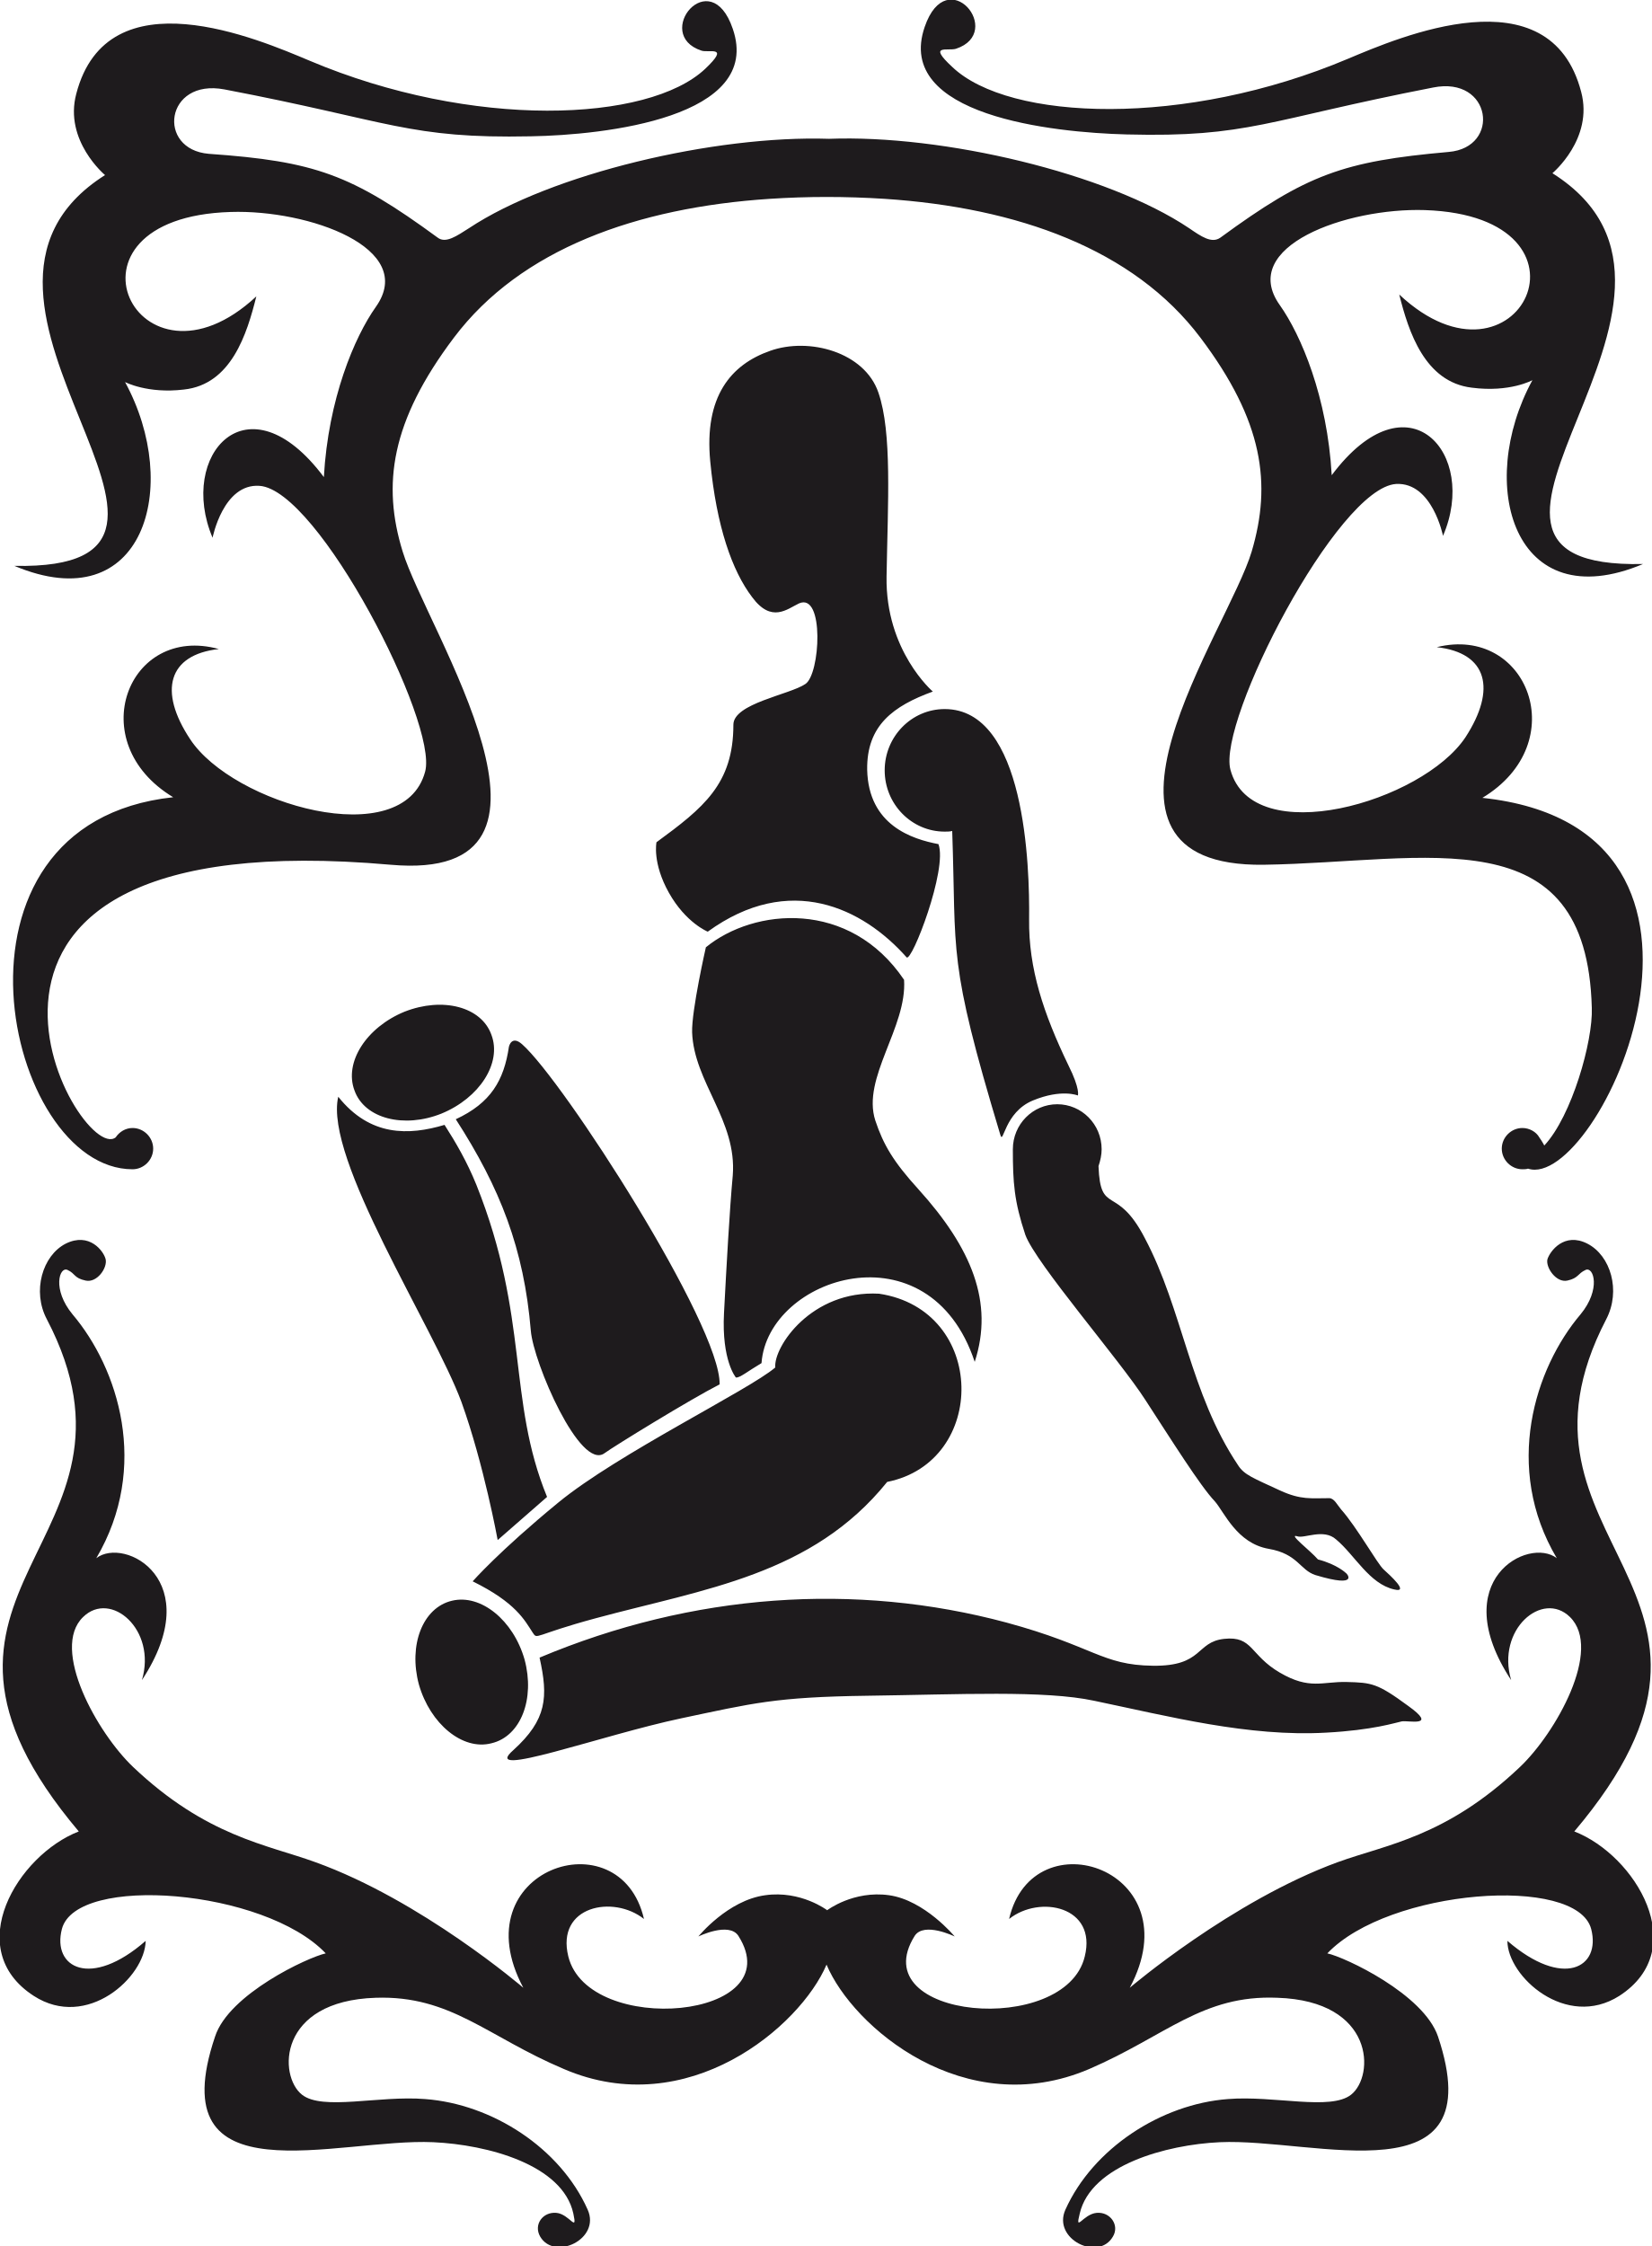
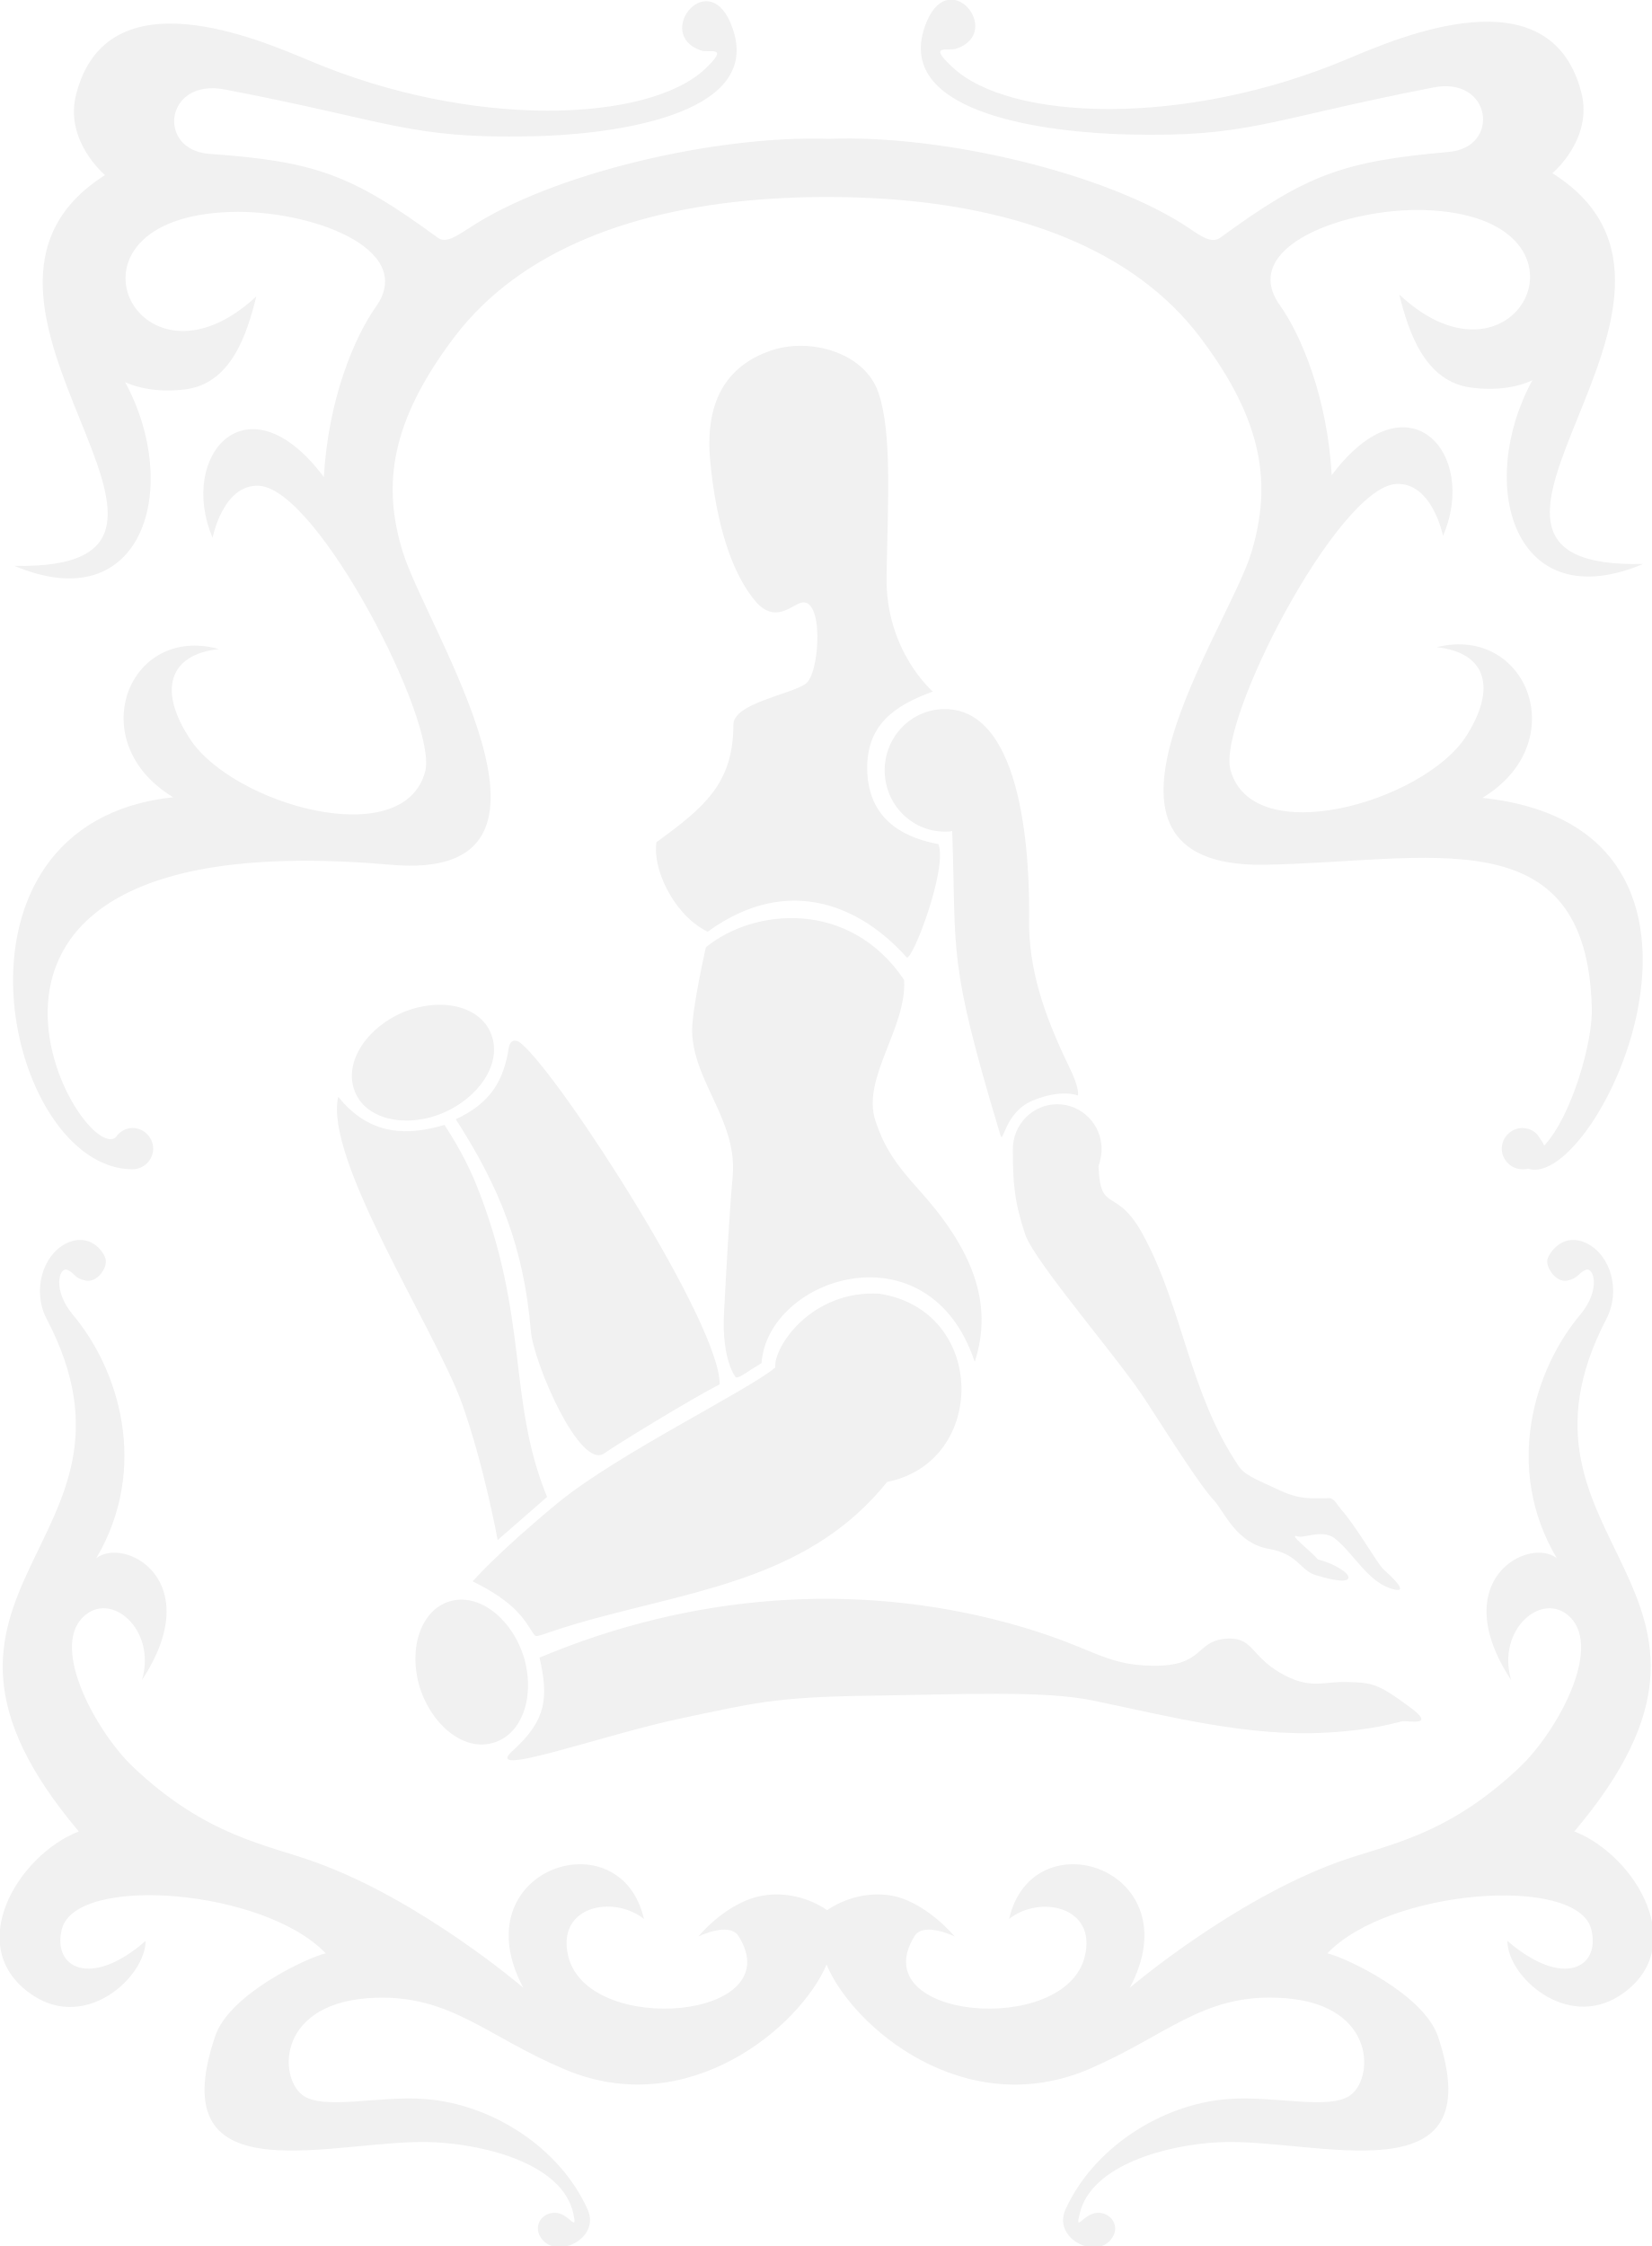
<svg xmlns="http://www.w3.org/2000/svg" viewBox="0 0 264.2 359.2" id="svg2" version="1.1">
  <defs id="defs8" />
-   <path fill="#1e1b1d" d="M111.7,309.7c0,0,4.9-2.4,6.4-0.1c8.5,13.4-24,16.2-27.2,3.3                 c-2-8.1,7.2-9.9,12.1-6c-3.8-16.5-29.4-7.9-19.3,11c0,0-16.3-14-33.3-20.1c-7.7-2.8-17.4-4.1-29.1-15.2c-5.7-5.4-13.3-18.9-8-24                 c4.4-4.3,11.8,2,9.4,10.1c10.5-16-2.8-23-7.3-19.5c8.6-14.6,3.5-30.4-3.8-39c-3.3-4-2.1-7.7-0.8-7.1c1.3,0.6,1,1.3,2.9,1.7                 c1.8,0.4,3.5-2,3.2-3.4c-0.3-1.3-2.6-4.4-6.4-2.5c-3.7,1.9-5.4,7.6-3,12.1c18.8,36-27.9,42.8,5.1,81.9c-9.8,3.8-18.8,18.8-7.2,26.3                 c8.5,5.5,17.8-3,17.9-8.8c-8.8,7.7-15,4.3-13.4-1.9c2.3-8.8,32.4-6.4,42.2,3.9c-2.8,0.6-15.5,6.5-17.7,13.3                 c-8.9,26.3,19.6,16.2,34.9,16.9c8.7,0.4,20.7,3.6,22.4,11.4c0.7,3.2-0.6,0.1-2.7-0.1c-2.2-0.2-3.7,1.9-2.6,3.8                 c2.3,3.9,9.7,0.4,7.6-4.3c-4.4-9.9-15.3-16.9-26-17.7c-7.4-0.6-16.4,1.9-19.7-0.7c-3.8-3-3.9-15,11.8-15.5                 c12-0.4,17.8,6.2,30.1,11.4c19.8,8.5,37.8-6.8,42-16.7l0,0l0,0c4.2,10,22.1,25.2,42,16.7c12.3-5.3,18.1-11.9,30.1-11.4                 c15.6,0.5,15.6,12.5,11.8,15.5c-3.3,2.6-12.3,0.1-19.7,0.7c-10.7,0.8-21.6,7.9-26,17.7c-2.1,4.7,5.3,8.3,7.6,4.3                 c1.1-1.8-0.4-4-2.6-3.8c-2.2,0.2-3.5,3.3-2.7,0.1c1.8-7.7,13.8-11,22.4-11.4c15.2-0.7,43.7,9.4,34.9-16.9                 c-2.3-6.8-14.9-12.7-17.7-13.3c9.8-10.3,39.9-12.6,42.2-3.9c1.6,6.2-4.5,9.6-13.4,1.9c0,5.7,9.4,14.2,17.9,8.8                 c11.6-7.5,2.6-22.5-7.2-26.3c33.1-39.1-13.6-45.9,5.1-81.9c2.4-4.6,0.7-10.2-3-12.1c-3.7-1.9-6,1.2-6.4,2.5                 c-0.3,1.3,1.4,3.8,3.2,3.4c1.8-0.4,1.6-1.1,2.9-1.7c1.3-0.6,2.5,3.1-0.8,7.1c-7.3,8.6-12.4,24.5-3.8,39c-4.5-3.5-17.8,3.5-7.3,19.5                 c-2.4-8.1,5-14.4,9.4-10.1c5.3,5.2-2.3,18.6-8,24c-11.8,11.2-21.4,12.4-29.1,15.2c-17,6.2-33.3,20.1-33.3,20.1                 c10.1-18.9-15.5-27.5-19.3-11c4.9-3.9,14.1-2,12.1,6c-3.1,12.9-35.6,10.1-27.2-3.3c1.5-2.3,6.4,0.1,6.4,0.1s-4.8-5.8-10.5-6.6                 c-5.7-0.8-9.9,2.4-9.9,2.4s-4.2-3.2-9.9-2.4C116.4,303.9,111.7,309.7,111.7,309.7L111.7,309.7z M237.1,127.6                 c45.9,4.9,18.4,63,7.3,59.3c-0.3,0.1-0.6,0.1-0.9,0.1c-1.8,0-3.3-1.5-3.3-3.3c0-1.8,1.5-3.3,3.3-3.3c1.1,0,2.2,0.6,2.7,1.5                 c0.5,0.7,0.8,1.3,0.8,1.3c4.4-4.7,7.8-16.7,7.6-22c-0.8-30.9-26.2-23.3-52.5-22.9c-32.8,0.4-5.6-37.6-1.9-50.1                 c3.2-10.8,1.9-20.8-8.2-34.2c-10.7-14.2-29.3-20.8-50.5-22.2c-3.1-0.2-6.2-0.3-9.3-0.3c-3,0-6,0.1-9.1,0.3                 c-21.2,1.4-39.8,8-50.5,22.2c-10.1,13.4-11.5,23.5-8.2,34.2c3.8,12.5,30.8,53-1.9,50.1c-81.3-7.2-49.9,48.3-44,43.6                 c0.6-0.9,1.6-1.5,2.7-1.5c1.8,0,3.3,1.5,3.3,3.3c0,1.8-1.5,3.3-3.3,3.3c-20.4,0-32.6-55.3,6.5-59.5c-14.6-8.8-7.2-27.7,7.3-23.7                 c-8.1,0.9-9.7,6.7-4.6,14.4c6.8,10.4,34.1,18.3,37.6,5.2c2.1-7.8-17.1-45.1-26.5-45.7c-5.8-0.4-7.5,8.3-7.5,8.3                 c-5.6-13.2,5.6-26,17.8-9.7c0.7-12.5,4.9-22.4,8.3-27.2c6.7-9.4-10.7-15.6-23.2-15.2c-29.6,0.9-14.9,31.2,4.1,13.5                 c-1.5,6-4,14.1-11.6,14.9C23.6,63,20,61.1,20,61.1c9.1,16.7,3,38.1-17.7,29.4C42.5,91.3-14.8,48,16.8,28c0,0-6.6-5.5-4.6-13                 c5-19.2,29.2-8.7,37.3-5.3c26,11,54.2,9.9,63.3,1.3c4-3.8,0.6-2.5-0.6-2.9c-7.9-2.6,1.4-14.1,5-3.5c4.9,14.2-20.5,17-32.3,17.2                 c-19.5,0.4-22.3-2.4-49-7.5c-9.5-1.8-10.9,9.6-2.5,10.3C50.4,25.8,56.2,27.9,70,38c1.3,1,3.1-0.3,5-1.5                 c13.1-8.7,39.3-14.9,57.6-14.3c18.2-0.7,44.5,5.5,57.6,14.3c1.9,1.3,3.6,2.5,5,1.5c13.8-10.1,19.6-12.2,36.5-13.7                 c8.4-0.7,6.9-12.2-2.5-10.3c-26.7,5.2-29.5,8-49,7.5c-11.8-0.3-37.2-3-32.3-17.2c3.6-10.5,12.9,0.9,5,3.5c-1.3,0.4-4.6-0.8-0.6,2.9                 c9.1,8.7,37.3,9.7,63.3-1.3c8.1-3.4,32.3-13.9,37.3,5.3c2,7.5-4.6,13-4.6,13c31.7,20-25.7,63.4,14.5,62.5                 c-20.7,8.7-26.8-12.7-17.7-29.4c0,0-3.6,2-9.7,1.2c-7.5-0.9-10.1-8.9-11.6-14.9c19,17.8,33.7-12.5,4.1-13.5                 c-12.5-0.4-29.9,5.8-23.2,15.2c3.4,4.8,7.6,14.7,8.3,27.2c12.2-16.3,23.5-3.5,17.8,9.7c0,0-1.7-8.6-7.5-8.3                 c-9.4,0.6-28.6,37.9-26.5,45.7c3.5,13,30.7,5.2,37.6-5.2c5-7.7,3.5-13.5-4.6-14.4C244.3,99.9,251.7,118.8,237.1,127.6L237.1,127.6z                  M149.2,110.6c0,0-7.6-6.5-7.4-18.4c0.2-11.9,0.9-23-1.3-29.4c-2.2-6.5-11.1-8.9-17.3-6.7c-6.3,2.2-10.6,7.3-9.6,17.7                 c1,10.4,3.5,17.5,6.7,21.7c3.1,4.2,5.6,1.9,7.5,1c4.1-1.8,3.4,11.4,1,12.9c-2.5,1.7-11.5,3.1-11.5,6.5c0,9.5-4.8,13.3-12.3,18.8                 c0,0-0.7,3.3,2,8.1c2.7,4.8,6.2,6.2,6.2,6.2c13.1-9.5,24.8-3.8,31.8,4.1c0.8,0.9,6.6-14.1,5.1-18.1c-4.2-0.8-11.2-3-11.4-11.9                 C138.6,116,142.9,112.9,149.2,110.6L149.2,110.6z M112.9,151.5c7.7-6.3,23-7.7,31.7,5.2c0.5,7.6-6.8,15.7-4.6,22.5                 c1.3,3.9,2.9,6.6,6.9,11c8.5,9.4,12.1,18.1,9,27.6c-7.3-22-33.1-13.6-34.1,0.2c-2.2,1.3-3.5,2.4-4.1,2.3c0,0-2.3-2.7-1.9-10.3                 s0.9-16.6,1.4-22c0.7-8.8-6.2-14.9-6.5-22.9C110.6,161.6,112.9,151.5,112.9,151.5L112.9,151.5z M164.6,147                 c0.1-8.5-0.6-33.6-13.5-33.6c-5.3,0-9.6,4.4-9.6,9.8c0,5.4,4.3,9.8,9.6,9.8c0.4,0,0.8,0,1.2-0.1c0.7,20-0.8,20.4,7.7,48.6                 c0.5,1.7,0.6-3.6,5.2-5.5c4.6-1.9,7.2-0.8,7.2-0.8s0.4-1-1.5-4.8C166.9,162.1,164.5,154.9,164.6,147L164.6,147z M162,183.8                 c0-4,3.2-7.2,7.1-7.2c3.9,0,7.1,3.2,7.1,7.2c0,0.9-0.2,1.8-0.5,2.7c0.3,8,2.9,2.8,7.4,11.5c6.1,11.5,7.2,24.8,14.9,36.3                 c1,1.6,2.5,2.1,6.8,4.1c3.3,1.5,4.9,1.2,7.8,1.2c0.8,0,1.3,1.1,1.9,1.8c2.5,2.8,5.8,8.7,6.8,9.6c1,0.9,4.2,3.8,1.7,3.2                 c-4-0.9-6.3-5.5-9.3-8c-2-1.8-5.1-0.1-6.2-0.5c-1.6-0.5,2.1,2.3,3.3,3.7c3.1,0.8,4.5,2.2,4.5,2.2c0-0.1,2.4,2.5-4.9,0.3                 c-2.5-0.8-2.8-3.4-7.5-4.2c-5.1-0.9-7.1-5.9-8.6-7.6c-2.3-2.4-7-9.9-11.1-16.2c-4.1-6.4-17.5-21.8-19.2-26.4                 C162.2,192.1,162,189.1,162,183.8L162,183.8z M140.6,206.9c17.3,2.6,17.4,26.9,1.3,30.1c-12,14.9-29.2,17.1-46.6,21.8                 c-10,2.7-9.3,3.5-10.1,2.3c-1.3-2-2.7-4.8-9.6-8.2c0,0,4.2-4.8,13.7-12.6c9.5-7.8,30.5-18,34.7-21.6                 C123.7,215.4,129.8,206.3,140.6,206.9L140.6,206.9z M86.3,265.1c24.5-10.3,50.5-12.1,74.7-5.6c14,3.8,15.2,6.8,23.4,6.9                 c8.1,0.1,6.8-3.8,11.4-4.3c4.6-0.5,4.1,2.6,8.9,5.4c4.8,2.8,6.8,1.4,10.7,1.5c4,0.1,4.9,0.2,9.8,3.8c4.9,3.5,0,2.3-1,2.5                 c-1,0.2-4.6,1.4-12.1,1.8c-12.4,0.7-25.1-2.6-37.1-5.1c-7.9-1.7-21.6-1-36.3-0.8c-14.7,0.2-18.3,1.2-29.7,3.6                 c-12.8,2.7-32.4,9.9-26.9,5.1C87.5,275,87.7,271.4,86.3,265.1L86.3,265.1z M72.9,179c5.6-2.6,7.7-6.2,8.5-11.6c0,0,0.4-1.9,2.1-0.4                 c6.6,5.8,31.8,45,31.6,54.4c-4.7,2.4-16.9,9.9-18.4,11c-3.9,2.9-11.4-14.5-11.8-19.6C83.8,199.7,80,190,72.9,179L72.9,179z                  M54.1,175.4c5.1,6.4,11.3,6.2,17,4.5c1.8,2.8,3.6,5.9,5.1,9.6c8.5,21.3,4.9,34.3,11.3,49.9l-7.9,6.9c0,0-2.2-12.1-5.8-22.1                 C69.3,212.1,51.8,185.3,54.1,175.4L54.1,175.4z M64.7,161.8c-6.1,2.5-9.7,8.1-8,12.6c1.6,4.5,7.9,6.1,13.9,3.7                 c6.1-2.5,9.7-8.1,8-12.6C77,161,70.8,159.4,64.7,161.8L64.7,161.8z M67,269.4c-1.7-6.3,0.6-12.3,5.3-13.4c4.6-1.1,9.8,3.1,11.6,9.4                 c1.7,6.3-0.6,12.3-5.3,13.4C74,280,68.8,275.7,67,269.4z" id="path4" />
+   <path fill="#f1f1f1" d="M111.7,309.7c0,0,4.9-2.4,6.4-0.1c8.5,13.4-24,16.2-27.2,3.3                 c-2-8.1,7.2-9.9,12.1-6c-3.8-16.5-29.4-7.9-19.3,11c0,0-16.3-14-33.3-20.1c-7.7-2.8-17.4-4.1-29.1-15.2c-5.7-5.4-13.3-18.9-8-24                 c4.4-4.3,11.8,2,9.4,10.1c10.5-16-2.8-23-7.3-19.5c8.6-14.6,3.5-30.4-3.8-39c-3.3-4-2.1-7.7-0.8-7.1c1.3,0.6,1,1.3,2.9,1.7                 c1.8,0.4,3.5-2,3.2-3.4c-0.3-1.3-2.6-4.4-6.4-2.5c-3.7,1.9-5.4,7.6-3,12.1c18.8,36-27.9,42.8,5.1,81.9c-9.8,3.8-18.8,18.8-7.2,26.3                 c8.5,5.5,17.8-3,17.9-8.8c-8.8,7.7-15,4.3-13.4-1.9c2.3-8.8,32.4-6.4,42.2,3.9c-2.8,0.6-15.5,6.5-17.7,13.3                 c-8.9,26.3,19.6,16.2,34.9,16.9c8.7,0.4,20.7,3.6,22.4,11.4c0.7,3.2-0.6,0.1-2.7-0.1c-2.2-0.2-3.7,1.9-2.6,3.8                 c2.3,3.9,9.7,0.4,7.6-4.3c-4.4-9.9-15.3-16.9-26-17.7c-7.4-0.6-16.4,1.9-19.7-0.7c-3.8-3-3.9-15,11.8-15.5                 c12-0.4,17.8,6.2,30.1,11.4c19.8,8.5,37.8-6.8,42-16.7l0,0l0,0c4.2,10,22.1,25.2,42,16.7c12.3-5.3,18.1-11.9,30.1-11.4                 c15.6,0.5,15.6,12.5,11.8,15.5c-3.3,2.6-12.3,0.1-19.7,0.7c-10.7,0.8-21.6,7.9-26,17.7c-2.1,4.7,5.3,8.3,7.6,4.3                 c1.1-1.8-0.4-4-2.6-3.8c-2.2,0.2-3.5,3.3-2.7,0.1c1.8-7.7,13.8-11,22.4-11.4c15.2-0.7,43.7,9.4,34.9-16.9                 c-2.3-6.8-14.9-12.7-17.7-13.3c9.8-10.3,39.9-12.6,42.2-3.9c1.6,6.2-4.5,9.6-13.4,1.9c0,5.7,9.4,14.2,17.9,8.8                 c11.6-7.5,2.6-22.5-7.2-26.3c33.1-39.1-13.6-45.9,5.1-81.9c2.4-4.6,0.7-10.2-3-12.1c-3.7-1.9-6,1.2-6.4,2.5                 c-0.3,1.3,1.4,3.8,3.2,3.4c1.8-0.4,1.6-1.1,2.9-1.7c1.3-0.6,2.5,3.1-0.8,7.1c-7.3,8.6-12.4,24.5-3.8,39c-4.5-3.5-17.8,3.5-7.3,19.5                 c-2.4-8.1,5-14.4,9.4-10.1c5.3,5.2-2.3,18.6-8,24c-11.8,11.2-21.4,12.4-29.1,15.2c-17,6.2-33.3,20.1-33.3,20.1                 c10.1-18.9-15.5-27.5-19.3-11c4.9-3.9,14.1-2,12.1,6c-3.1,12.9-35.6,10.1-27.2-3.3c1.5-2.3,6.4,0.1,6.4,0.1s-4.8-5.8-10.5-6.6                 c-5.7-0.8-9.9,2.4-9.9,2.4s-4.2-3.2-9.9-2.4C116.4,303.9,111.7,309.7,111.7,309.7L111.7,309.7z M237.1,127.6                 c45.9,4.9,18.4,63,7.3,59.3c-0.3,0.1-0.6,0.1-0.9,0.1c-1.8,0-3.3-1.5-3.3-3.3c0-1.8,1.5-3.3,3.3-3.3c1.1,0,2.2,0.6,2.7,1.5                 c0.5,0.7,0.8,1.3,0.8,1.3c4.4-4.7,7.8-16.7,7.6-22c-0.8-30.9-26.2-23.3-52.5-22.9c-32.8,0.4-5.6-37.6-1.9-50.1                 c3.2-10.8,1.9-20.8-8.2-34.2c-10.7-14.2-29.3-20.8-50.5-22.2c-3.1-0.2-6.2-0.3-9.3-0.3c-3,0-6,0.1-9.1,0.3                 c-21.2,1.4-39.8,8-50.5,22.2c-10.1,13.4-11.5,23.5-8.2,34.2c3.8,12.5,30.8,53-1.9,50.1c-81.3-7.2-49.9,48.3-44,43.6                 c0.6-0.9,1.6-1.5,2.7-1.5c1.8,0,3.3,1.5,3.3,3.3c0,1.8-1.5,3.3-3.3,3.3c-20.4,0-32.6-55.3,6.5-59.5c-14.6-8.8-7.2-27.7,7.3-23.7                 c-8.1,0.9-9.7,6.7-4.6,14.4c6.8,10.4,34.1,18.3,37.6,5.2c2.1-7.8-17.1-45.1-26.5-45.7c-5.8-0.4-7.5,8.3-7.5,8.3                 c-5.6-13.2,5.6-26,17.8-9.7c0.7-12.5,4.9-22.4,8.3-27.2c6.7-9.4-10.7-15.6-23.2-15.2c-29.6,0.9-14.9,31.2,4.1,13.5                 c-1.5,6-4,14.1-11.6,14.9C23.6,63,20,61.1,20,61.1c9.1,16.7,3,38.1-17.7,29.4C42.5,91.3-14.8,48,16.8,28c0,0-6.6-5.5-4.6-13                 c5-19.2,29.2-8.7,37.3-5.3c26,11,54.2,9.9,63.3,1.3c4-3.8,0.6-2.5-0.6-2.9c-7.9-2.6,1.4-14.1,5-3.5c4.9,14.2-20.5,17-32.3,17.2                 c-19.5,0.4-22.3-2.4-49-7.5c-9.5-1.8-10.9,9.6-2.5,10.3C50.4,25.8,56.2,27.9,70,38c1.3,1,3.1-0.3,5-1.5                 c13.1-8.7,39.3-14.9,57.6-14.3c18.2-0.7,44.5,5.5,57.6,14.3c1.9,1.3,3.6,2.5,5,1.5c13.8-10.1,19.6-12.2,36.5-13.7                 c8.4-0.7,6.9-12.2-2.5-10.3c-26.7,5.2-29.5,8-49,7.5c-11.8-0.3-37.2-3-32.3-17.2c3.6-10.5,12.9,0.9,5,3.5c-1.3,0.4-4.6-0.8-0.6,2.9                 c9.1,8.7,37.3,9.7,63.3-1.3c8.1-3.4,32.3-13.9,37.3,5.3c2,7.5-4.6,13-4.6,13c31.7,20-25.7,63.4,14.5,62.5                 c-20.7,8.7-26.8-12.7-17.7-29.4c0,0-3.6,2-9.7,1.2c-7.5-0.9-10.1-8.9-11.6-14.9c19,17.8,33.7-12.5,4.1-13.5                 c-12.5-0.4-29.9,5.8-23.2,15.2c3.4,4.8,7.6,14.7,8.3,27.2c12.2-16.3,23.5-3.5,17.8,9.7c0,0-1.7-8.6-7.5-8.3                 c-9.4,0.6-28.6,37.9-26.5,45.7c3.5,13,30.7,5.2,37.6-5.2c5-7.7,3.5-13.5-4.6-14.4C244.3,99.9,251.7,118.8,237.1,127.6L237.1,127.6z                  M149.2,110.6c0,0-7.6-6.5-7.4-18.4c0.2-11.9,0.9-23-1.3-29.4c-2.2-6.5-11.1-8.9-17.3-6.7c-6.3,2.2-10.6,7.3-9.6,17.7                 c1,10.4,3.5,17.5,6.7,21.7c3.1,4.2,5.6,1.9,7.5,1c4.1-1.8,3.4,11.4,1,12.9c-2.5,1.7-11.5,3.1-11.5,6.5c0,9.5-4.8,13.3-12.3,18.8                 c0,0-0.7,3.3,2,8.1c2.7,4.8,6.2,6.2,6.2,6.2c13.1-9.5,24.8-3.8,31.8,4.1c0.8,0.9,6.6-14.1,5.1-18.1c-4.2-0.8-11.2-3-11.4-11.9                 C138.6,116,142.9,112.9,149.2,110.6L149.2,110.6z M112.9,151.5c7.7-6.3,23-7.7,31.7,5.2c0.5,7.6-6.8,15.7-4.6,22.5                 c1.3,3.9,2.9,6.6,6.9,11c8.5,9.4,12.1,18.1,9,27.6c-7.3-22-33.1-13.6-34.1,0.2c-2.2,1.3-3.5,2.4-4.1,2.3c0,0-2.3-2.7-1.9-10.3                 s0.9-16.6,1.4-22c0.7-8.8-6.2-14.9-6.5-22.9C110.6,161.6,112.9,151.5,112.9,151.5L112.9,151.5z M164.6,147                 c0.1-8.5-0.6-33.6-13.5-33.6c-5.3,0-9.6,4.4-9.6,9.8c0,5.4,4.3,9.8,9.6,9.8c0.4,0,0.8,0,1.2-0.1c0.7,20-0.8,20.4,7.7,48.6                 c0.5,1.7,0.6-3.6,5.2-5.5c4.6-1.9,7.2-0.8,7.2-0.8s0.4-1-1.5-4.8C166.9,162.1,164.5,154.9,164.6,147L164.6,147z M162,183.8                 c0-4,3.2-7.2,7.1-7.2c3.9,0,7.1,3.2,7.1,7.2c0,0.9-0.2,1.8-0.5,2.7c0.3,8,2.9,2.8,7.4,11.5c6.1,11.5,7.2,24.8,14.9,36.3                 c1,1.6,2.5,2.1,6.8,4.1c3.3,1.5,4.9,1.2,7.8,1.2c0.8,0,1.3,1.1,1.9,1.8c2.5,2.8,5.8,8.7,6.8,9.6c1,0.9,4.2,3.8,1.7,3.2                 c-4-0.9-6.3-5.5-9.3-8c-2-1.8-5.1-0.1-6.2-0.5c-1.6-0.5,2.1,2.3,3.3,3.7c3.1,0.8,4.5,2.2,4.5,2.2c0-0.1,2.4,2.5-4.9,0.3                 c-2.5-0.8-2.8-3.4-7.5-4.2c-5.1-0.9-7.1-5.9-8.6-7.6c-2.3-2.4-7-9.9-11.1-16.2c-4.1-6.4-17.5-21.8-19.2-26.4                 C162.2,192.1,162,189.1,162,183.8L162,183.8z M140.6,206.9c17.3,2.6,17.4,26.9,1.3,30.1c-12,14.9-29.2,17.1-46.6,21.8                 c-10,2.7-9.3,3.5-10.1,2.3c-1.3-2-2.7-4.8-9.6-8.2c0,0,4.2-4.8,13.7-12.6c9.5-7.8,30.5-18,34.7-21.6                 C123.7,215.4,129.8,206.3,140.6,206.9L140.6,206.9z M86.3,265.1c24.5-10.3,50.5-12.1,74.7-5.6c14,3.8,15.2,6.8,23.4,6.9                 c8.1,0.1,6.8-3.8,11.4-4.3c4.6-0.5,4.1,2.6,8.9,5.4c4.8,2.8,6.8,1.4,10.7,1.5c4,0.1,4.9,0.2,9.8,3.8c4.9,3.5,0,2.3-1,2.5                 c-1,0.2-4.6,1.4-12.1,1.8c-12.4,0.7-25.1-2.6-37.1-5.1c-7.9-1.7-21.6-1-36.3-0.8c-14.7,0.2-18.3,1.2-29.7,3.6                 c-12.8,2.7-32.4,9.9-26.9,5.1C87.5,275,87.7,271.4,86.3,265.1L86.3,265.1z M72.9,179c5.6-2.6,7.7-6.2,8.5-11.6c0,0,0.4-1.9,2.1-0.4                 c6.6,5.8,31.8,45,31.6,54.4c-4.7,2.4-16.9,9.9-18.4,11c-3.9,2.9-11.4-14.5-11.8-19.6C83.8,199.7,80,190,72.9,179L72.9,179z                  M54.1,175.4c5.1,6.4,11.3,6.2,17,4.5c1.8,2.8,3.6,5.9,5.1,9.6c8.5,21.3,4.9,34.3,11.3,49.9l-7.9,6.9c0,0-2.2-12.1-5.8-22.1                 C69.3,212.1,51.8,185.3,54.1,175.4L54.1,175.4z M64.7,161.8c-6.1,2.5-9.7,8.1-8,12.6c1.6,4.5,7.9,6.1,13.9,3.7                 c6.1-2.5,9.7-8.1,8-12.6C77,161,70.8,159.4,64.7,161.8L64.7,161.8z M67,269.4c-1.7-6.3,0.6-12.3,5.3-13.4c4.6-1.1,9.8,3.1,11.6,9.4                 c1.7,6.3-0.6,12.3-5.3,13.4C74,280,68.8,275.7,67,269.4z" id="path4" />
</svg>
